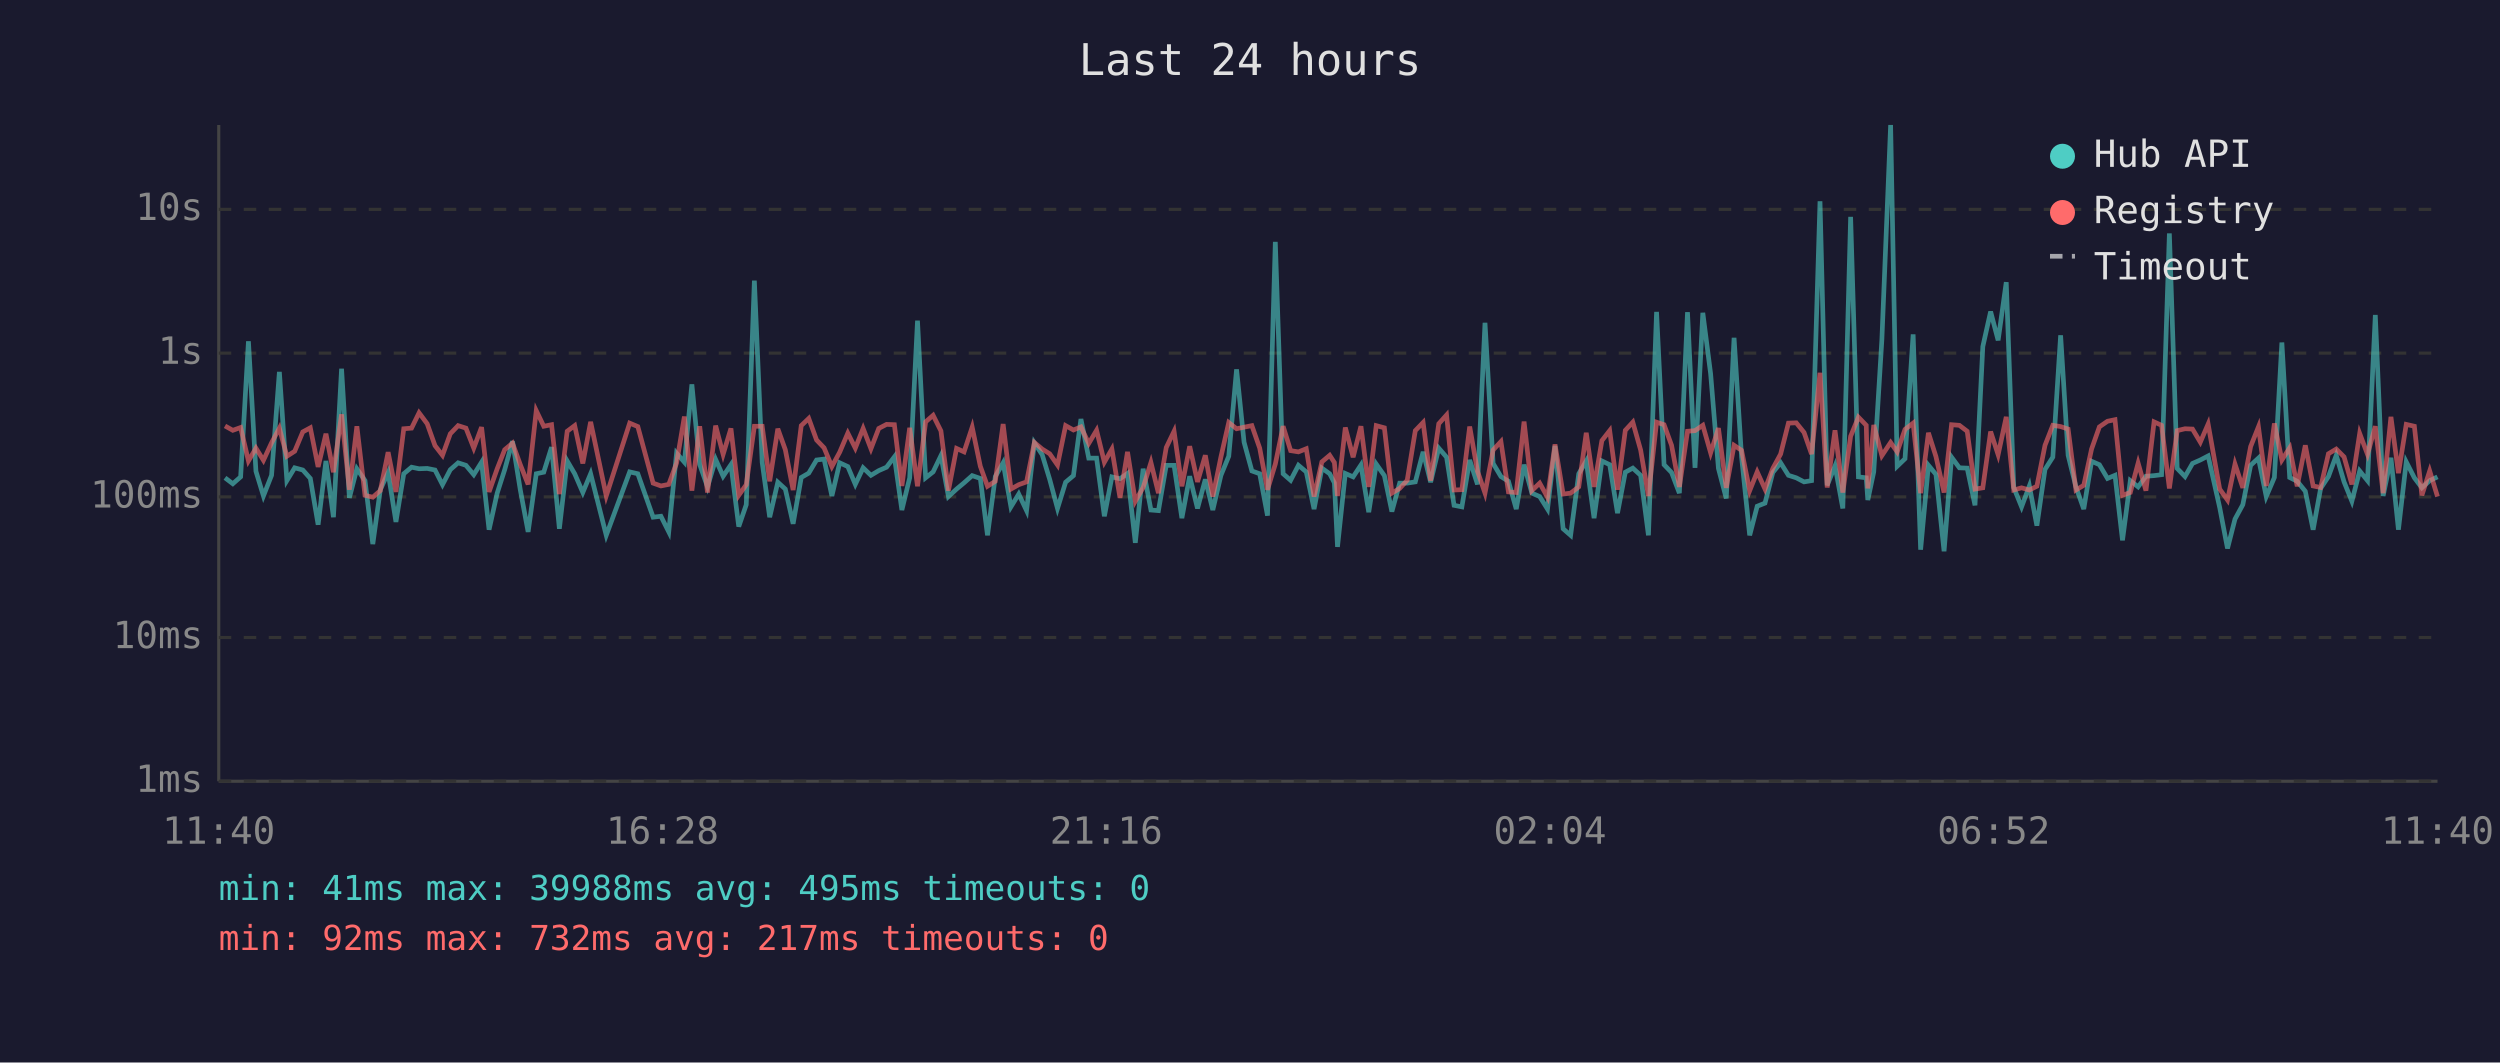
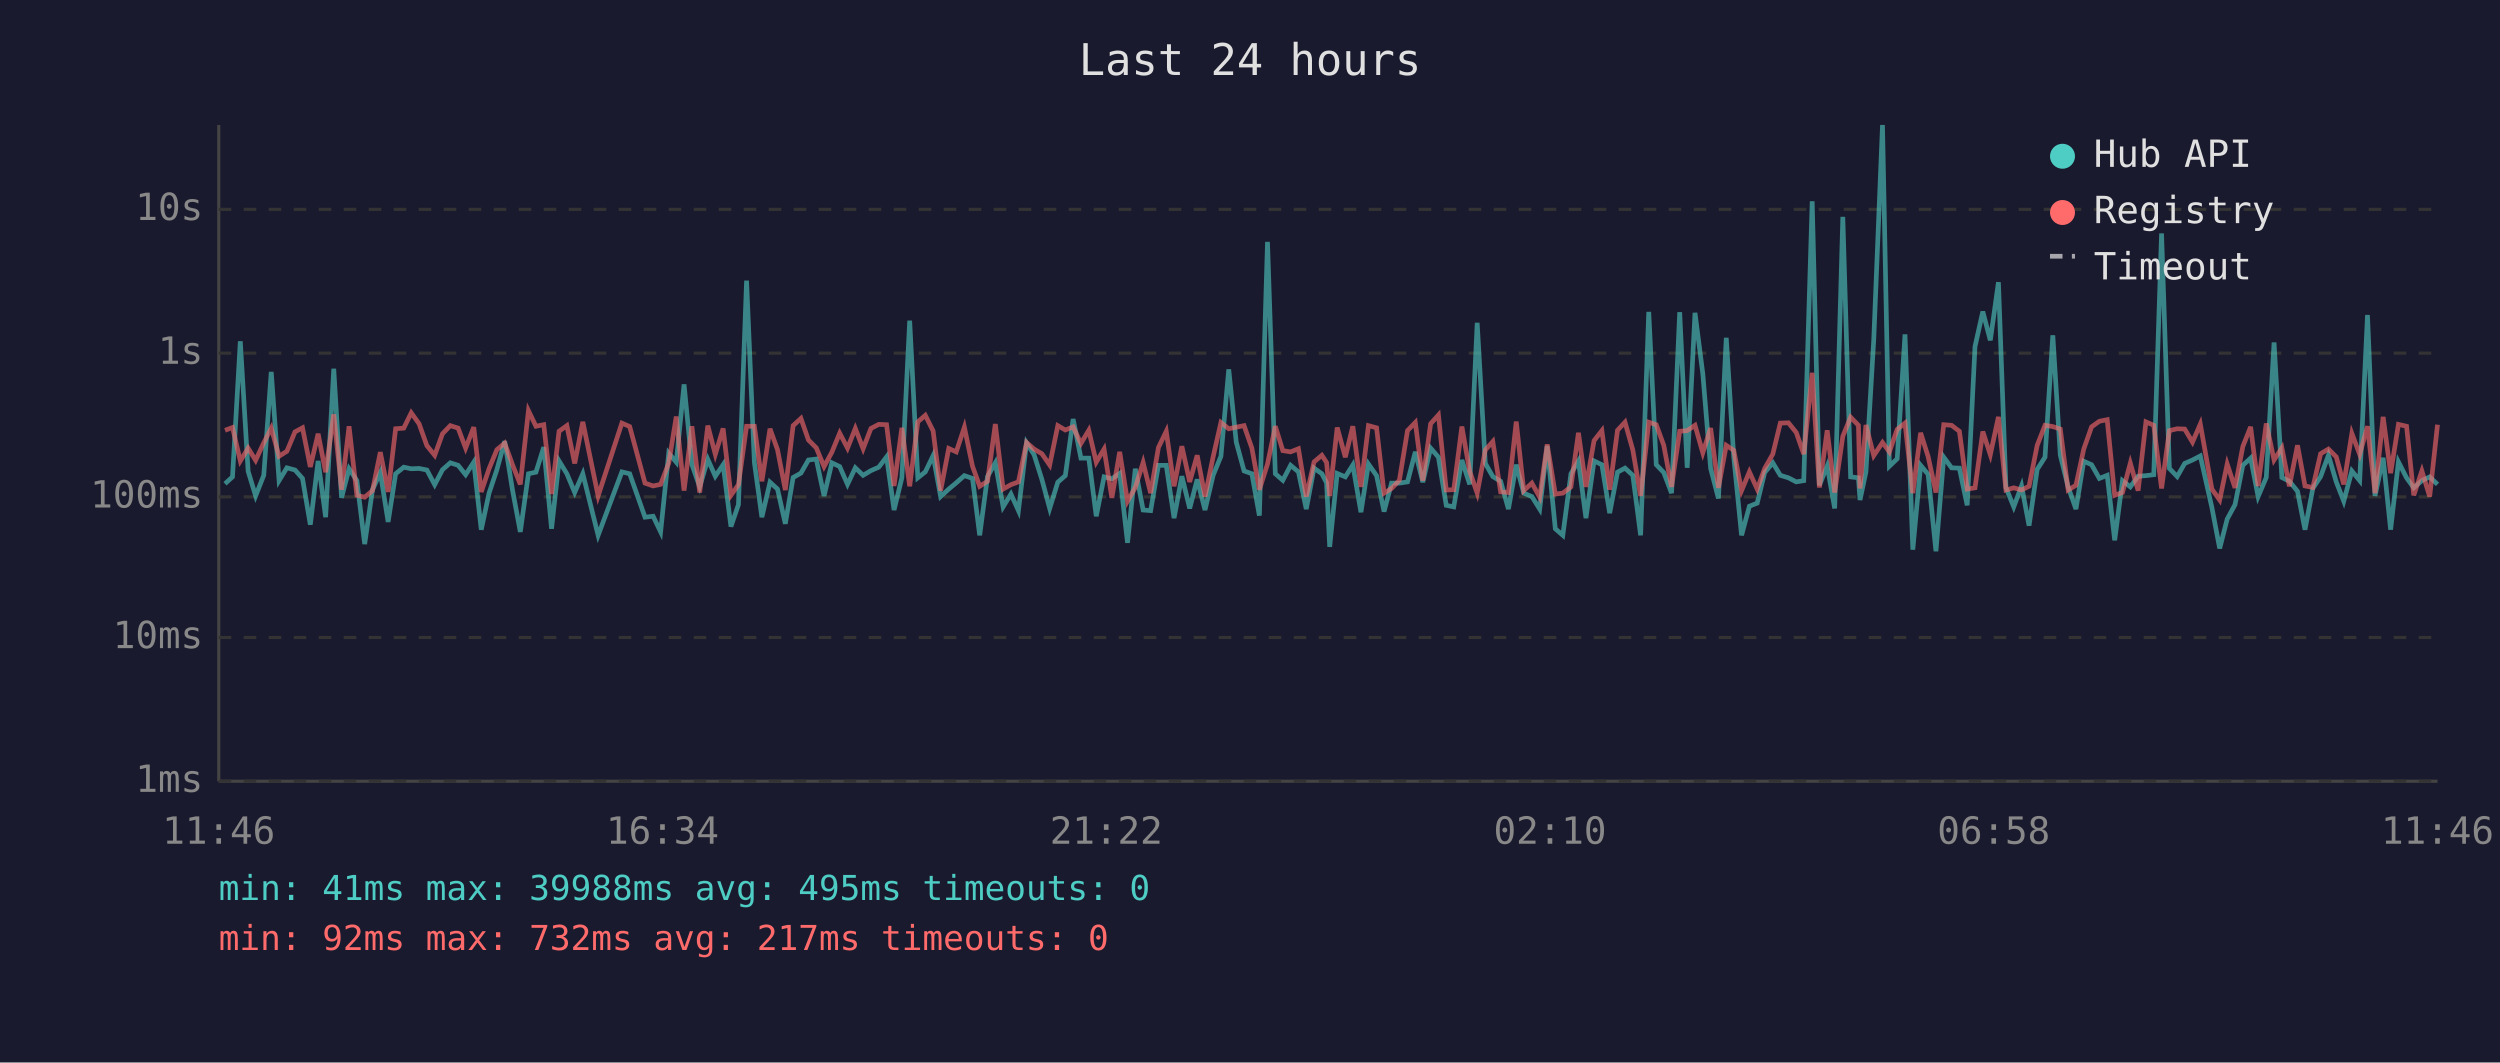
<svg xmlns="http://www.w3.org/2000/svg" viewBox="0 0 800 340" font-family="monospace" font-size="12">
  <rect width="800" height="340" fill="#1a1a2e" />
  <text x="400" y="24" fill="#e0e0e0" font-size="14" text-anchor="middle">Last 24 hours</text>
  <line x1="70" y1="40" x2="70" y2="250" stroke="#444" stroke-width="1" />
  <line x1="70" y1="250" x2="780" y2="250" stroke="#444" stroke-width="1" />
  <line x1="70" y1="250" x2="780" y2="250" stroke="#333" stroke-width="1" stroke-dasharray="4" />
  <text x="65" y="250" fill="#888" text-anchor="end" dominant-baseline="middle">1ms</text>
  <line x1="70" y1="204" x2="780" y2="204" stroke="#333" stroke-width="1" stroke-dasharray="4" />
  <text x="65" y="204" fill="#888" text-anchor="end" dominant-baseline="middle">10ms</text>
  <line x1="70" y1="159" x2="780" y2="159" stroke="#333" stroke-width="1" stroke-dasharray="4" />
  <text x="65" y="159" fill="#888" text-anchor="end" dominant-baseline="middle">100ms</text>
  <line x1="70" y1="113" x2="780" y2="113" stroke="#333" stroke-width="1" stroke-dasharray="4" />
  <text x="65" y="113" fill="#888" text-anchor="end" dominant-baseline="middle">1s</text>
  <line x1="70" y1="67" x2="780" y2="67" stroke="#333" stroke-width="1" stroke-dasharray="4" />
  <text x="65" y="67" fill="#888" text-anchor="end" dominant-baseline="middle">10s</text>
-   <text x="70" y="270" fill="#888" text-anchor="middle">11:40</text>
-   <text x="212" y="270" fill="#888" text-anchor="middle">16:28</text>
-   <text x="354" y="270" fill="#888" text-anchor="middle">21:16</text>
-   <text x="496" y="270" fill="#888" text-anchor="middle">02:04</text>
-   <text x="638" y="270" fill="#888" text-anchor="middle">06:52</text>
-   <text x="780" y="270" fill="#888" text-anchor="middle">11:40</text>
-   <polyline points="72.0,152.9 74.5,154.8 77.0,152.6 79.5,109.2 81.9,150.8 84.3,158.7 86.9,152.1 89.4,119.0 91.8,153.8 94.3,149.7 96.9,150.4 99.3,153.1 101.8,167.9 104.3,147.5 106.7,165.5 109.3,118.0 111.8,159.3 114.2,150.0 116.8,153.8 119.3,174.1 121.7,156.7 124.2,151.2 126.7,167.0 129.2,151.6 131.7,149.5 134.1,150.0 136.7,149.9 139.2,150.4 141.6,155.1 144.1,150.3 146.6,148.1 149.1,148.9 151.6,151.9 154.1,147.9 156.5,169.5 159.1,157.8 161.5,150.3 164.0,141.2 166.5,156.8 169.0,170.2 171.6,151.6 174.0,151.1 176.5,143.1 179.0,169.2 181.5,147.5 183.9,151.6 186.5,157.6 189.0,151.6 194.0,171.3 201.5,151.0 204.1,151.6 209.0,165.5 211.5,165.2 214.0,170.2 216.5,145.0 219.0,147.9 221.4,123.0 223.9,148.6 226.4,155.8 229.0,147.0 231.4,152.4 233.9,148.7 236.4,168.5 238.8,161.5 241.4,89.8 243.9,148.0 246.3,165.5 248.9,154.3 251.3,156.5 253.8,167.6 256.4,152.8 258.8,151.4 261.3,147.2 263.7,146.9 266.2,158.7 268.7,148.1 271.3,149.3 273.7,155.0 276.2,149.7 278.7,152.1 281.2,150.6 283.7,149.5 286.2,146.2 288.6,163.2 291.1,152.9 293.6,102.6 296.2,152.9 298.6,151.0 301.1,145.8 303.5,158.9 306.1,156.5 308.5,154.5 311.1,152.2 313.7,153.1 316.0,171.3 318.5,152.5 321.0,148.1 323.5,162.2 326.0,158.1 328.5,163.4 331.0,141.7 333.5,145.5 335.9,153.4 338.4,162.7 341.0,154.3 343.5,152.2 345.9,134.1 348.4,146.6 350.9,146.6 353.4,165.2 355.8,152.6 358.4,153.2 360.8,151.5 363.3,173.7 365.8,150.0 368.3,163.2 370.7,163.4 373.2,148.9 375.7,148.9 378.2,165.8 380.7,152.4 383.2,162.7 385.7,153.4 388.1,163.2 390.7,152.1 393.2,146.0 395.7,118.2 398.1,141.5 400.6,150.7 403.1,151.6 405.6,165.0 408.1,77.4 410.6,151.6 413.0,153.7 415.5,148.9 418.0,151.0 420.5,162.9 423.0,149.8 425.5,151.6 427.0,154.5 428.0,175.0 430.5,151.5 433.0,152.6 435.5,148.8 438.0,163.9 440.4,148.5 443.0,152.2 445.4,163.7 447.9,154.6 450.3,154.6 452.9,154.2 455.4,144.6 457.8,154.3 460.4,143.4 462.9,146.3 465.3,161.7 467.8,162.2 470.3,147.2 472.8,155.0 475.2,103.3 477.8,148.3 480.3,152.5 482.7,154.0 485.2,162.9 487.7,148.7 490.2,157.8 492.7,158.9 495.2,162.9 497.6,142.7 500.2,169.2 502.6,171.3 505.2,151.6 507.6,147.5 510.1,165.8 512.6,147.5 515.1,148.7 517.6,164.2 520.1,151.1 522.5,149.8 525.0,152.1 527.5,171.3 530.1,99.8 532.5,148.7 534.9,151.2 537.4,157.8 540.0,99.9 542.4,149.7 544.9,100.1 547.4,119.6 549.9,149.9 552.4,159.5 554.9,108.1 557.3,146.2 559.9,171.3 562.3,162.0 564.8,161.0 567.3,151.2 569.8,148.1 572.3,152.1 574.8,152.9 577.3,154.2 579.7,153.8 582.4,64.4 584.7,155.3 587.2,149.1 589.7,162.7 592.2,69.4 594.7,152.6 597.2,152.9 597.7,160.0 599.6,151.0 602.2,108.7 605.0,40.0 607.1,149.2 609.6,146.8 612.2,107.0 614.6,175.9 617.1,148.9 619.5,151.8 622.1,176.4 624.5,146.3 627.0,149.7 629.5,149.8 632.0,161.7 634.5,110.9 637.0,99.7 639.4,108.9 642.0,90.3 644.4,156.0 646.9,162.2 649.4,155.5 651.8,168.2 654.4,150.2 656.9,146.3 659.4,107.3 661.8,145.7 664.3,155.8 666.8,162.9 669.3,147.6 671.8,148.7 674.4,153.1 676.8,152.1 679.2,172.9 681.7,153.8 684.2,155.8 686.7,152.4 689.3,152.2 691.7,151.9 694.2,74.7 696.7,149.9 699.2,152.5 701.6,148.3 704.1,147.2 706.6,145.9 710.3,162.4 712.8,175.5 715.2,166.1 717.7,161.5 720.2,148.9 722.7,146.6 725.2,158.9 727.8,152.8 730.2,109.6 732.7,152.8 735.1,154.0 737.7,157.2 740.2,169.5 742.6,156.3 745.1,152.5 747.6,145.7 750.1,154.2 752.6,160.4 755.1,150.7 757.6,153.8 760.1,100.8 762.6,158.7 765.1,146.5 767.5,169.5 770.0,147.8 772.6,152.9 775.0,156.1 777.5,153.8 780.0,152.6" fill="none" stroke="#4ecdc4" stroke-width="1.5" opacity="0.6" />
-   <polyline points="72.0,136.3 74.5,137.7 77.0,136.8 79.5,147.5 81.9,143.4 84.3,147.3 86.9,141.7 89.4,137.0 91.8,146.0 94.3,144.4 96.9,138.2 99.3,136.9 101.8,149.4 104.3,138.8 106.7,151.1 109.3,132.6 111.8,156.7 114.2,136.4 116.8,158.5 119.3,159.1 121.7,157.0 124.2,144.7 126.7,157.4 129.2,137.2 131.7,137.0 134.1,132.1 136.7,135.6 139.2,142.6 141.6,145.7 144.1,138.8 146.6,136.2 149.1,137.0 151.6,143.4 154.1,136.7 156.5,157.4 159.1,150.0 161.5,143.9 164.0,141.8 166.5,148.7 169.0,155.0 171.6,131.4 174.0,136.4 176.5,135.9 179.0,158.1 181.5,138.0 183.9,136.2 186.5,148.3 189.0,135.0 194.0,158.7 201.5,135.4 204.1,136.5 209.0,154.6 211.5,155.5 214.0,155.0 216.5,148.2 219.0,133.3 221.4,157.0 223.9,136.4 226.4,157.6 229.0,136.2 231.4,145.4 233.9,137.1 236.4,158.5 238.8,155.1 241.4,136.4 243.9,136.4 246.3,154.0 248.9,137.2 251.3,143.9 253.8,156.8 256.4,136.2 258.8,133.9 261.3,140.8 263.7,143.3 266.2,149.3 268.7,144.7 271.3,138.6 273.7,143.4 276.2,137.1 278.7,143.6 281.2,137.1 283.7,135.8 286.2,135.9 288.6,155.5 291.1,136.9 293.6,155.6 296.2,135.0 298.6,132.9 301.1,137.9 303.5,157.0 306.1,143.5 308.5,144.6 311.1,136.7 313.7,149.2 316.0,155.6 318.5,154.0 321.0,135.7 323.5,156.5 326.0,155.1 328.5,154.2 331.0,141.6 333.5,143.7 335.9,145.2 338.4,148.8 341.0,136.2 343.5,137.6 345.9,136.6 348.4,141.9 350.9,137.7 353.4,147.9 355.8,143.7 358.4,159.3 360.8,144.6 363.3,160.4 365.8,156.0 368.3,148.0 370.7,157.8 373.2,143.2 375.7,138.0 378.2,155.6 380.7,142.8 383.2,154.2 385.7,145.7 388.1,158.9 390.7,146.2 393.2,135.2 395.7,137.2 398.1,136.7 400.6,136.2 403.1,143.4 405.6,156.7 408.1,148.5 410.6,136.4 413.0,144.2 415.5,144.6 418.0,143.6 420.5,158.9 423.0,147.8 425.5,145.7 427.0,148.0 428.0,158.7 430.5,136.8 433.0,146.3 435.5,136.4 438.0,155.8 440.4,136.2 443.0,136.9 445.4,157.8 447.9,156.3 450.3,153.7 452.9,137.8 455.4,135.2 457.8,153.8 460.4,135.6 462.9,132.8 465.3,156.8 467.8,156.7 470.3,136.5 472.8,150.8 475.2,157.8 477.8,144.0 480.3,141.3 482.7,157.4 485.2,157.6 487.7,134.9 490.2,157.0 492.7,154.6 495.2,159.1 497.6,142.2 500.2,158.1 502.6,157.8 505.2,155.8 507.6,138.5 510.1,155.8 512.6,141.0 515.1,137.8 517.6,156.7 520.1,137.7 522.5,135.1 525.0,144.0 527.5,158.7 530.1,135.1 532.5,135.9 534.9,142.5 537.4,155.8 540.0,138.0 542.4,137.8 544.9,136.1 547.4,144.9 549.9,137.0 552.4,156.1 554.9,142.5 557.3,144.1 559.9,157.0 562.3,151.0 564.8,156.5 567.3,149.9 569.8,145.3 572.3,135.4 574.8,135.3 577.3,138.4 579.7,145.3 582.4,119.3 584.7,156.0 587.2,137.7 589.7,157.6 592.2,139.6 594.7,133.5 597.2,136.1 597.7,156.3 599.6,136.0 602.2,145.8 605.0,141.6 607.1,144.6 609.6,137.4 612.2,135.4 614.6,157.8 617.1,138.5 619.5,146.1 622.1,157.6 624.5,135.9 627.0,136.1 629.5,138.0 632.0,156.5 634.5,156.1 637.0,138.1 639.4,145.5 642.0,133.4 644.4,156.8 646.9,156.1 649.4,156.8 651.8,155.6 654.4,142.5 656.9,136.1 659.4,136.5 661.8,137.3 664.3,156.8 666.8,155.3 669.3,143.7 671.8,136.6 674.4,134.8 676.8,134.3 679.2,158.5 681.7,157.6 684.2,148.2 686.7,157.0 689.3,135.0 691.7,136.1 694.2,156.3 696.7,137.8 699.2,137.2 701.6,137.3 704.1,141.5 706.6,135.7 710.3,156.5 712.8,160.0 715.2,148.5 717.7,156.1 720.2,142.9 722.7,136.6 725.2,155.5 727.8,135.5 730.2,147.2 732.7,143.3 735.1,155.6 737.7,142.5 740.2,155.5 742.6,156.0 745.1,145.2 747.6,143.7 750.1,146.2 752.6,155.0 755.1,138.7 757.6,145.4 760.1,136.4 762.6,157.8 765.1,133.4 767.5,151.4 770.0,135.8 772.6,136.4 775.0,158.5 777.5,150.7 780.0,158.9" fill="none" stroke="#ff6b6b" stroke-width="1.5" opacity="0.6" />
+   <text x="70" y="270" fill="#888" text-anchor="middle">11:46</text>
+   <text x="212" y="270" fill="#888" text-anchor="middle">16:34</text>
+   <text x="354" y="270" fill="#888" text-anchor="middle">21:22</text>
+   <text x="496" y="270" fill="#888" text-anchor="middle">02:10</text>
+   <text x="638" y="270" fill="#888" text-anchor="middle">06:58</text>
+   <text x="780" y="270" fill="#888" text-anchor="middle">11:46</text>
+   <polyline points="72.0,154.8 74.4,152.6 76.9,109.2 79.4,150.8 81.8,158.7 84.4,152.1 86.8,119.0 89.3,153.8 91.8,149.7 94.4,150.4 96.8,153.1 99.3,167.9 101.8,147.5 104.2,165.5 106.8,118.0 109.3,159.3 111.7,150.0 114.2,153.8 116.7,174.1 119.2,156.7 121.7,151.2 124.2,167.0 126.6,151.6 129.2,149.5 131.6,150.0 134.1,149.9 136.6,150.4 139.1,155.1 141.6,150.3 144.1,148.1 146.6,148.9 149.0,151.9 151.6,147.9 154.0,169.5 156.5,157.8 159.0,150.3 161.5,141.2 164.0,156.8 166.5,170.2 169.1,151.6 171.5,151.1 174.0,143.1 176.5,169.2 178.9,147.5 181.4,151.6 183.9,157.6 186.5,151.6 191.4,171.3 199.0,151.0 201.5,151.6 206.4,165.5 209.0,165.2 211.4,170.2 214.0,145.0 216.4,147.9 218.9,123.0 221.4,148.6 223.9,155.8 226.5,147.0 228.9,152.4 231.4,148.7 233.9,168.5 236.3,161.5 238.9,89.8 241.4,148.0 243.8,165.5 246.4,154.3 248.8,156.5 251.3,167.6 253.8,152.8 256.3,151.4 258.7,147.2 261.2,146.9 263.7,158.7 266.2,148.1 268.7,149.3 271.2,155.0 273.7,149.7 276.2,152.1 278.7,150.6 281.2,149.5 283.7,146.2 286.1,163.2 288.6,152.9 291.1,102.6 293.7,152.9 296.1,151.0 298.6,145.8 301.0,158.9 303.6,156.5 306.0,154.5 308.6,152.2 311.2,153.1 313.5,171.3 316.0,152.5 318.5,148.1 321.0,162.2 323.5,158.1 325.9,163.4 328.5,141.7 330.9,145.5 333.4,153.4 335.9,162.7 338.5,154.3 340.9,152.2 343.4,134.1 345.9,146.6 348.4,146.6 350.8,165.2 353.3,152.6 355.8,153.2 358.3,151.5 360.8,173.7 363.3,150.0 365.8,163.2 368.2,163.4 370.7,148.9 373.2,148.9 375.7,165.8 378.2,152.4 380.7,162.7 383.1,153.4 385.6,163.2 388.2,152.1 390.7,146.0 393.2,118.2 395.6,141.5 398.1,150.7 400.6,151.6 403.0,165.0 405.6,77.4 408.1,151.6 410.5,153.7 413.0,148.9 415.5,151.0 418.0,162.9 420.5,149.8 423.0,151.6 424.5,154.5 425.5,175.0 427.9,151.5 430.5,152.6 432.9,148.8 435.5,163.9 437.9,148.5 440.5,152.2 442.9,163.7 445.3,154.6 447.8,154.6 450.4,154.2 452.9,144.6 455.3,154.3 457.8,143.4 460.3,146.3 462.8,161.7 465.2,162.2 467.8,147.2 470.3,155.0 472.7,103.3 475.3,148.3 477.7,152.5 480.2,154.0 482.7,162.9 485.2,148.7 487.6,157.8 490.2,158.9 492.7,162.9 495.1,142.7 497.7,169.2 500.1,171.3 502.7,151.6 505.1,147.5 507.5,165.8 510.1,147.5 512.6,148.7 515.1,164.2 517.6,151.1 520.0,149.8 522.5,152.1 525.0,171.3 527.6,99.8 530.0,148.7 532.4,151.2 534.9,157.8 537.5,99.9 539.9,149.7 542.4,100.1 544.9,119.6 547.4,149.9 549.9,159.5 552.4,108.1 554.8,146.2 557.3,171.3 559.8,162.0 562.3,161.0 564.7,151.2 567.3,148.1 569.7,152.1 572.3,152.9 574.8,154.2 577.2,153.8 579.9,64.4 582.2,155.3 584.7,149.1 587.1,162.7 589.7,69.4 592.2,152.6 594.7,152.9 595.2,160.0 597.1,151.0 599.6,108.7 602.4,40.0 604.6,149.2 607.1,146.8 609.6,107.0 612.1,175.9 614.6,148.9 617.0,151.8 619.5,176.4 622.0,146.3 624.5,149.7 627.0,149.8 629.5,161.7 632.0,110.9 634.5,99.7 636.9,108.9 639.5,90.3 641.9,156.0 644.4,162.2 646.9,155.5 649.3,168.2 651.9,150.2 654.4,146.3 656.9,107.3 659.3,145.7 661.8,155.8 664.3,162.9 666.8,147.6 669.3,148.7 671.8,153.1 674.3,152.1 676.7,172.9 679.2,153.8 681.7,155.8 684.2,152.4 686.7,152.2 689.2,151.9 691.7,74.7 694.2,149.9 696.7,152.5 699.1,148.3 701.6,147.2 704.1,145.9 707.8,162.4 710.3,175.5 712.7,166.1 715.2,161.5 717.7,148.9 720.2,146.6 722.6,158.9 725.2,152.8 727.7,109.6 730.2,152.8 732.6,154.0 735.2,157.2 737.6,169.5 740.1,156.3 742.6,152.5 745.1,145.7 747.6,154.2 750.0,160.4 752.6,150.7 755.1,153.8 757.6,100.8 760.0,158.7 762.6,146.5 765.0,169.5 767.5,147.8 770.1,152.9 772.4,156.1 775.0,153.8 777.5,152.6 780.0,155.0" fill="none" stroke="#4ecdc4" stroke-width="1.5" opacity="0.6" />
+   <polyline points="72.0,137.7 74.4,136.8 76.9,147.5 79.4,143.4 81.8,147.3 84.4,141.7 86.8,137.0 89.3,146.0 91.8,144.4 94.4,138.2 96.8,136.9 99.3,149.4 101.8,138.8 104.2,151.1 106.8,132.6 109.3,156.7 111.7,136.4 114.2,158.5 116.7,159.1 119.2,157.0 121.7,144.7 124.2,157.4 126.6,137.2 129.2,137.0 131.6,132.1 134.1,135.6 136.6,142.6 139.1,145.7 141.6,138.8 144.1,136.2 146.6,137.0 149.0,143.4 151.6,136.7 154.0,157.4 156.5,150.0 159.0,143.9 161.5,141.8 164.0,148.7 166.5,155.0 169.1,131.4 171.5,136.4 174.0,135.9 176.5,158.1 178.9,138.0 181.4,136.2 183.9,148.3 186.5,135.0 191.4,158.7 199.0,135.4 201.5,136.5 206.4,154.6 209.0,155.5 211.4,155.0 214.0,148.2 216.4,133.3 218.9,157.0 221.4,136.4 223.9,157.6 226.5,136.2 228.9,145.4 231.4,137.1 233.9,158.5 236.3,155.1 238.9,136.4 241.4,136.4 243.8,154.0 246.4,137.2 248.8,143.9 251.3,156.8 253.8,136.2 256.3,133.9 258.7,140.8 261.2,143.3 263.7,149.3 266.2,144.7 268.7,138.6 271.2,143.4 273.7,137.1 276.2,143.6 278.7,137.1 281.2,135.8 283.7,135.9 286.1,155.5 288.6,136.9 291.1,155.6 293.7,135.0 296.1,132.9 298.6,137.9 301.0,157.0 303.6,143.5 306.0,144.6 308.6,136.7 311.2,149.2 313.5,155.6 316.0,154.0 318.5,135.7 321.0,156.5 323.5,155.1 325.9,154.2 328.5,141.6 330.9,143.7 333.4,145.2 335.9,148.8 338.5,136.2 340.9,137.6 343.4,136.6 345.9,141.9 348.4,137.7 350.8,147.9 353.3,143.7 355.8,159.3 358.3,144.6 360.8,160.4 363.3,156.0 365.8,148.0 368.2,157.8 370.7,143.2 373.2,138.0 375.7,155.6 378.2,142.8 380.7,154.2 383.1,145.7 385.6,158.9 388.2,146.2 390.7,135.2 393.2,137.2 395.6,136.7 398.1,136.2 400.6,143.4 403.0,156.7 405.6,148.5 408.1,136.4 410.5,144.2 413.0,144.6 415.5,143.6 418.0,158.9 420.5,147.8 423.0,145.7 424.5,148.0 425.5,158.7 427.9,136.8 430.5,146.3 432.9,136.4 435.5,155.8 437.9,136.2 440.5,136.9 442.9,157.8 445.3,156.3 447.8,153.7 450.4,137.8 452.9,135.2 455.3,153.8 457.8,135.6 460.3,132.8 462.8,156.8 465.2,156.7 467.8,136.5 470.3,150.8 472.7,157.8 475.3,144.0 477.7,141.3 480.2,157.4 482.7,157.6 485.2,134.9 487.6,157.0 490.2,154.6 492.7,159.1 495.1,142.2 497.7,158.1 500.1,157.8 502.7,155.8 505.1,138.5 507.5,155.8 510.1,141.0 512.6,137.8 515.1,156.7 517.6,137.7 520.0,135.1 522.5,144.0 525.0,158.7 527.6,135.1 530.0,135.9 532.4,142.5 534.9,155.8 537.5,138.0 539.9,137.8 542.4,136.1 544.9,144.9 547.4,137.0 549.9,156.1 552.4,142.5 554.8,144.1 557.3,157.0 559.8,151.0 562.3,156.5 564.7,149.9 567.3,145.3 569.7,135.4 572.3,135.3 574.8,138.4 577.2,145.3 579.9,119.3 582.2,156.0 584.7,137.7 587.1,157.6 589.7,139.6 592.2,133.5 594.7,136.1 595.2,156.3 597.1,136.0 599.6,145.8 602.4,141.6 604.6,144.6 607.1,137.4 609.6,135.4 612.1,157.8 614.6,138.5 617.0,146.1 619.5,157.6 622.0,135.9 624.5,136.1 627.0,138.0 629.5,156.5 632.0,156.1 634.5,138.1 636.9,145.5 639.5,133.4 641.9,156.8 644.4,156.1 646.9,156.8 649.3,155.6 651.9,142.5 654.4,136.1 656.9,136.5 659.3,137.3 661.8,156.8 664.3,155.3 666.8,143.7 669.3,136.6 671.8,134.8 674.3,134.3 676.7,158.5 679.2,157.6 681.7,148.2 684.2,157.0 686.7,135.0 689.2,136.1 691.7,156.3 694.2,137.8 696.7,137.2 699.1,137.3 701.6,141.5 704.1,135.7 707.8,156.5 710.3,160.0 712.7,148.5 715.2,156.1 717.7,142.9 720.2,136.6 722.6,155.5 725.2,135.5 727.7,147.2 730.2,143.3 732.6,155.6 735.2,142.5 737.6,155.5 740.1,156.0 742.6,145.2 745.1,143.7 747.6,146.2 750.0,155.0 752.6,138.7 755.1,145.4 757.6,136.4 760.0,157.8 762.6,133.4 765.0,151.4 767.5,135.8 770.1,136.4 772.4,158.5 775.0,150.7 777.5,158.9 780.0,135.9" fill="none" stroke="#ff6b6b" stroke-width="1.5" opacity="0.6" />
  <circle cx="660" cy="50" r="4" fill="#4ecdc4" />
  <text x="670" y="50" fill="#e0e0e0" dominant-baseline="middle">Hub API</text>
  <circle cx="660" cy="68" r="4" fill="#ff6b6b" />
  <text x="670" y="68" fill="#e0e0e0" dominant-baseline="middle">Registry</text>
  <line x1="656" y1="82" x2="664" y2="82" stroke="#e0e0e0" stroke-width="1.5" stroke-dasharray="4,3" opacity="0.7" />
  <text x="670" y="86" fill="#e0e0e0" dominant-baseline="middle">Timeout</text>
  <text x="70" y="288" fill="#4ecdc4" font-size="11">min: 41ms  max: 39988ms  avg: 495ms  timeouts: 0</text>
  <text x="70" y="304" fill="#ff6b6b" font-size="11">min: 92ms  max: 732ms  avg: 217ms  timeouts: 0</text>
</svg>
